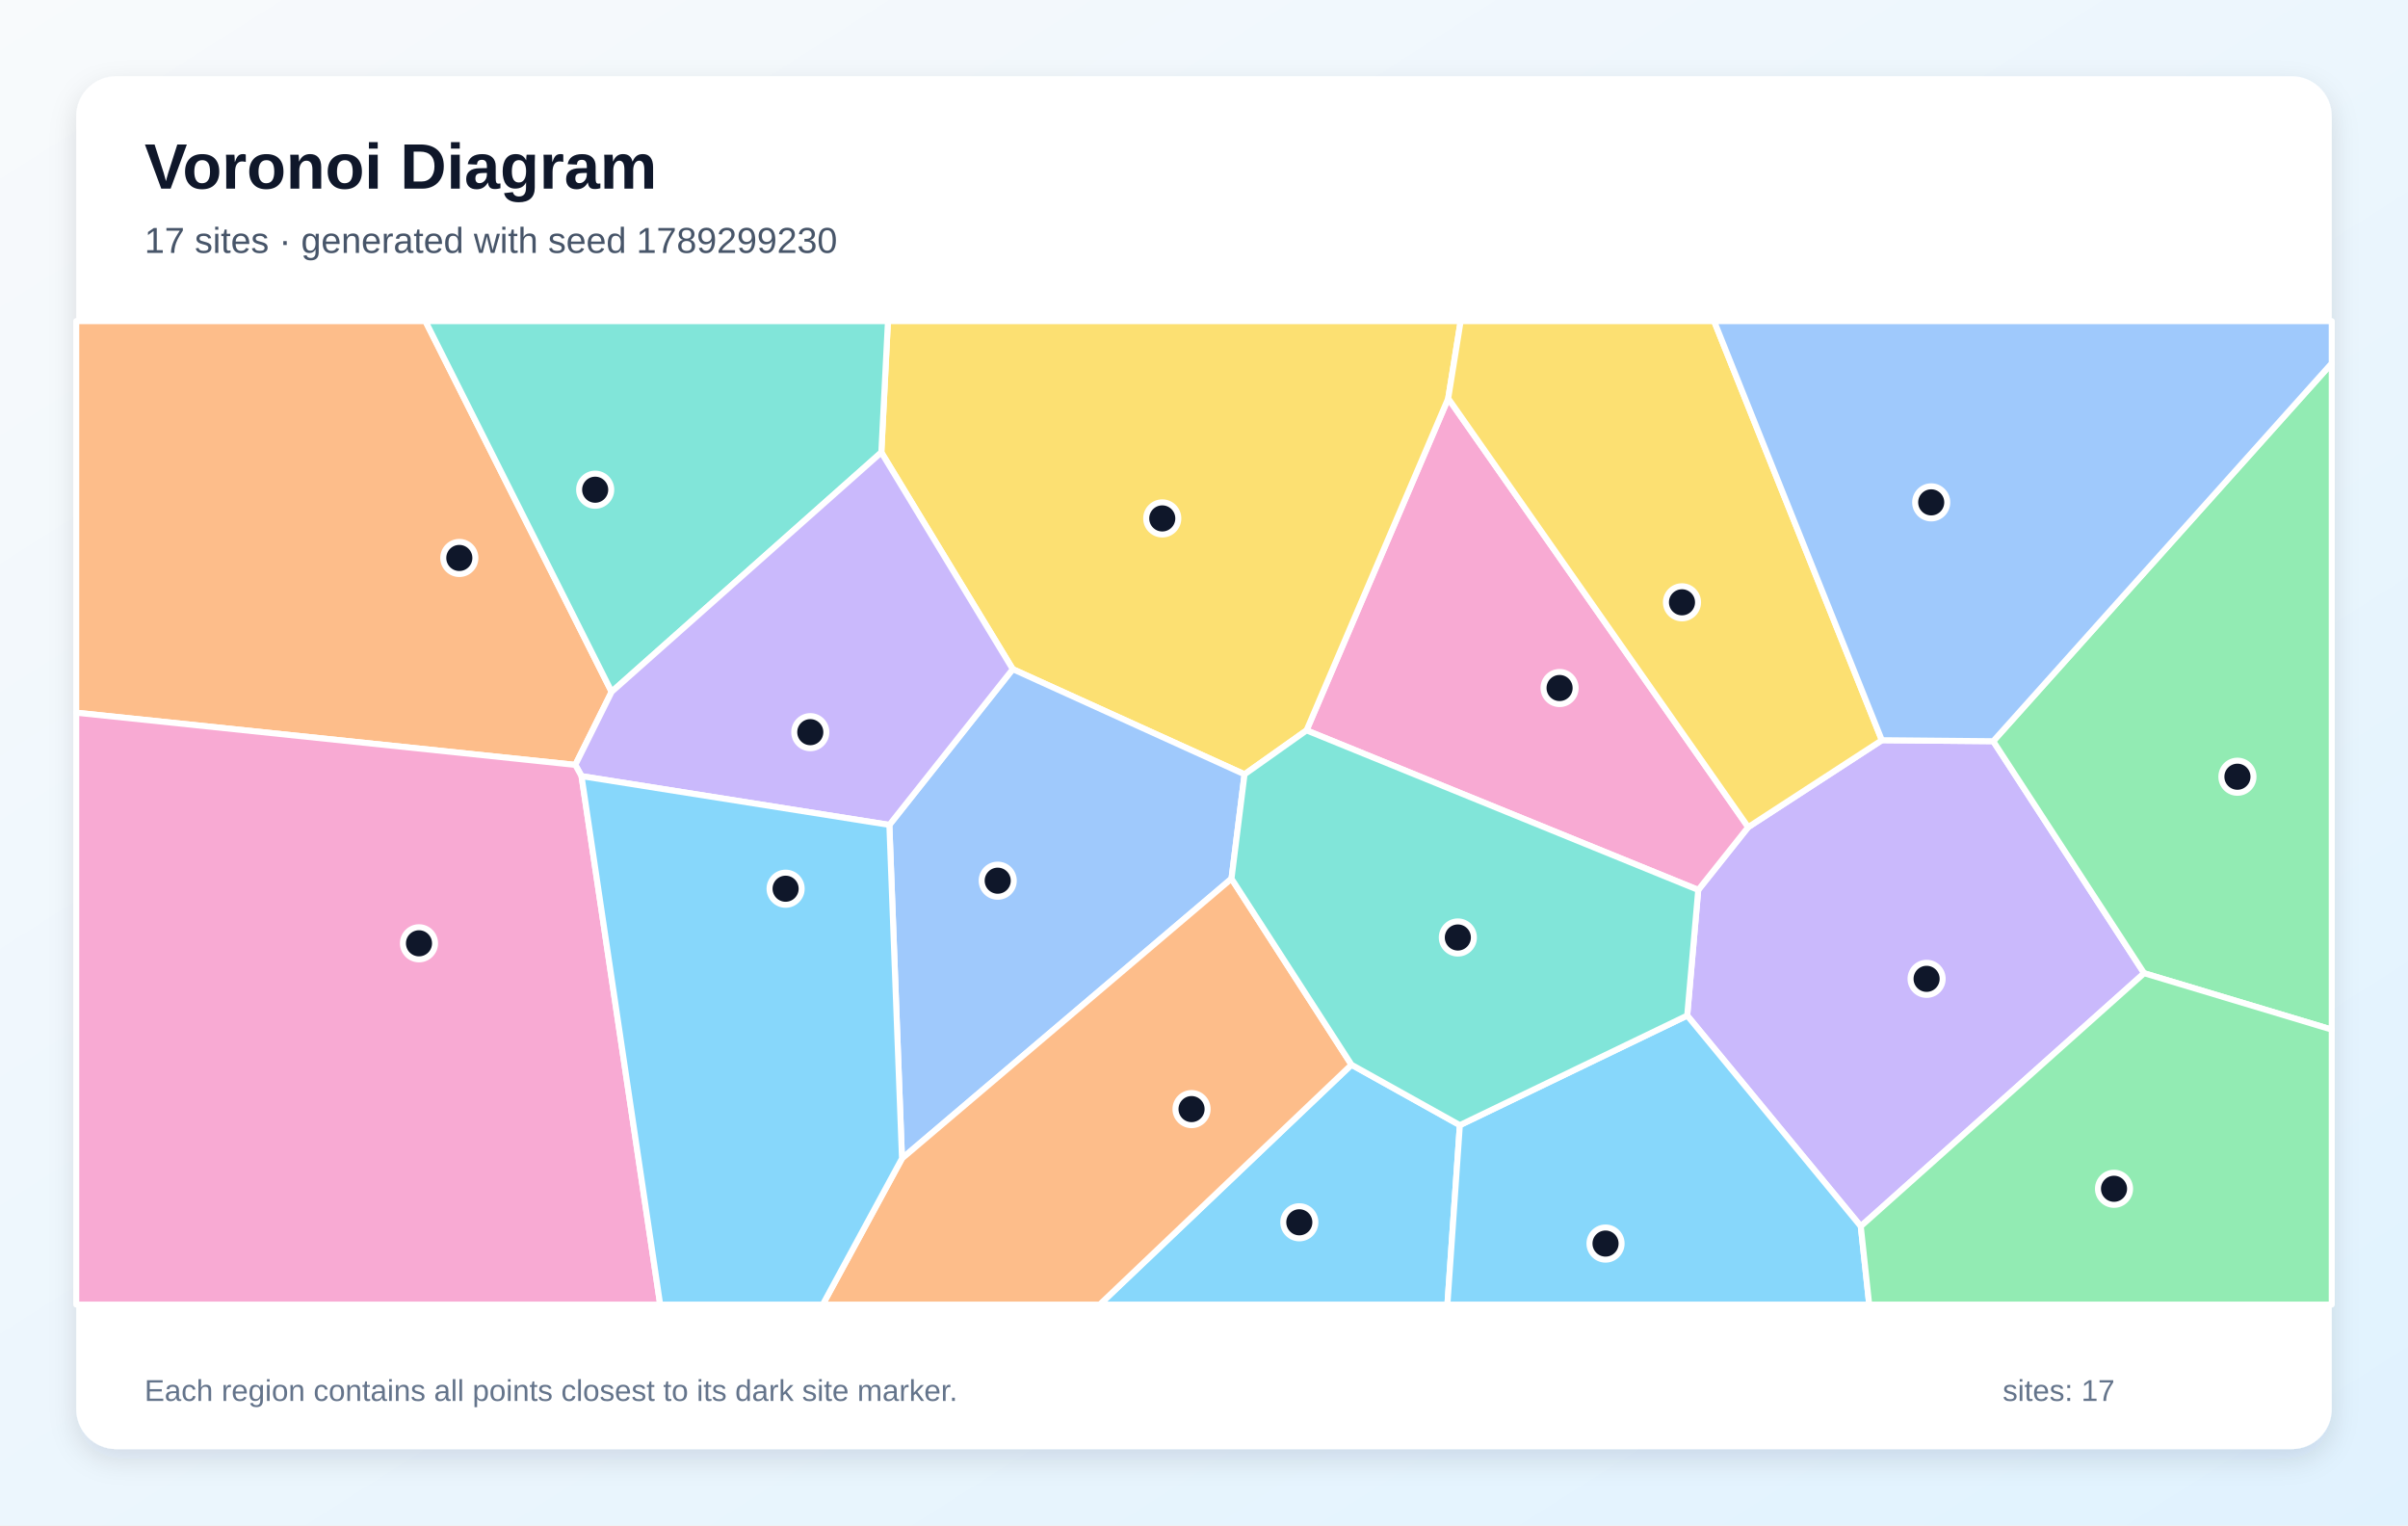
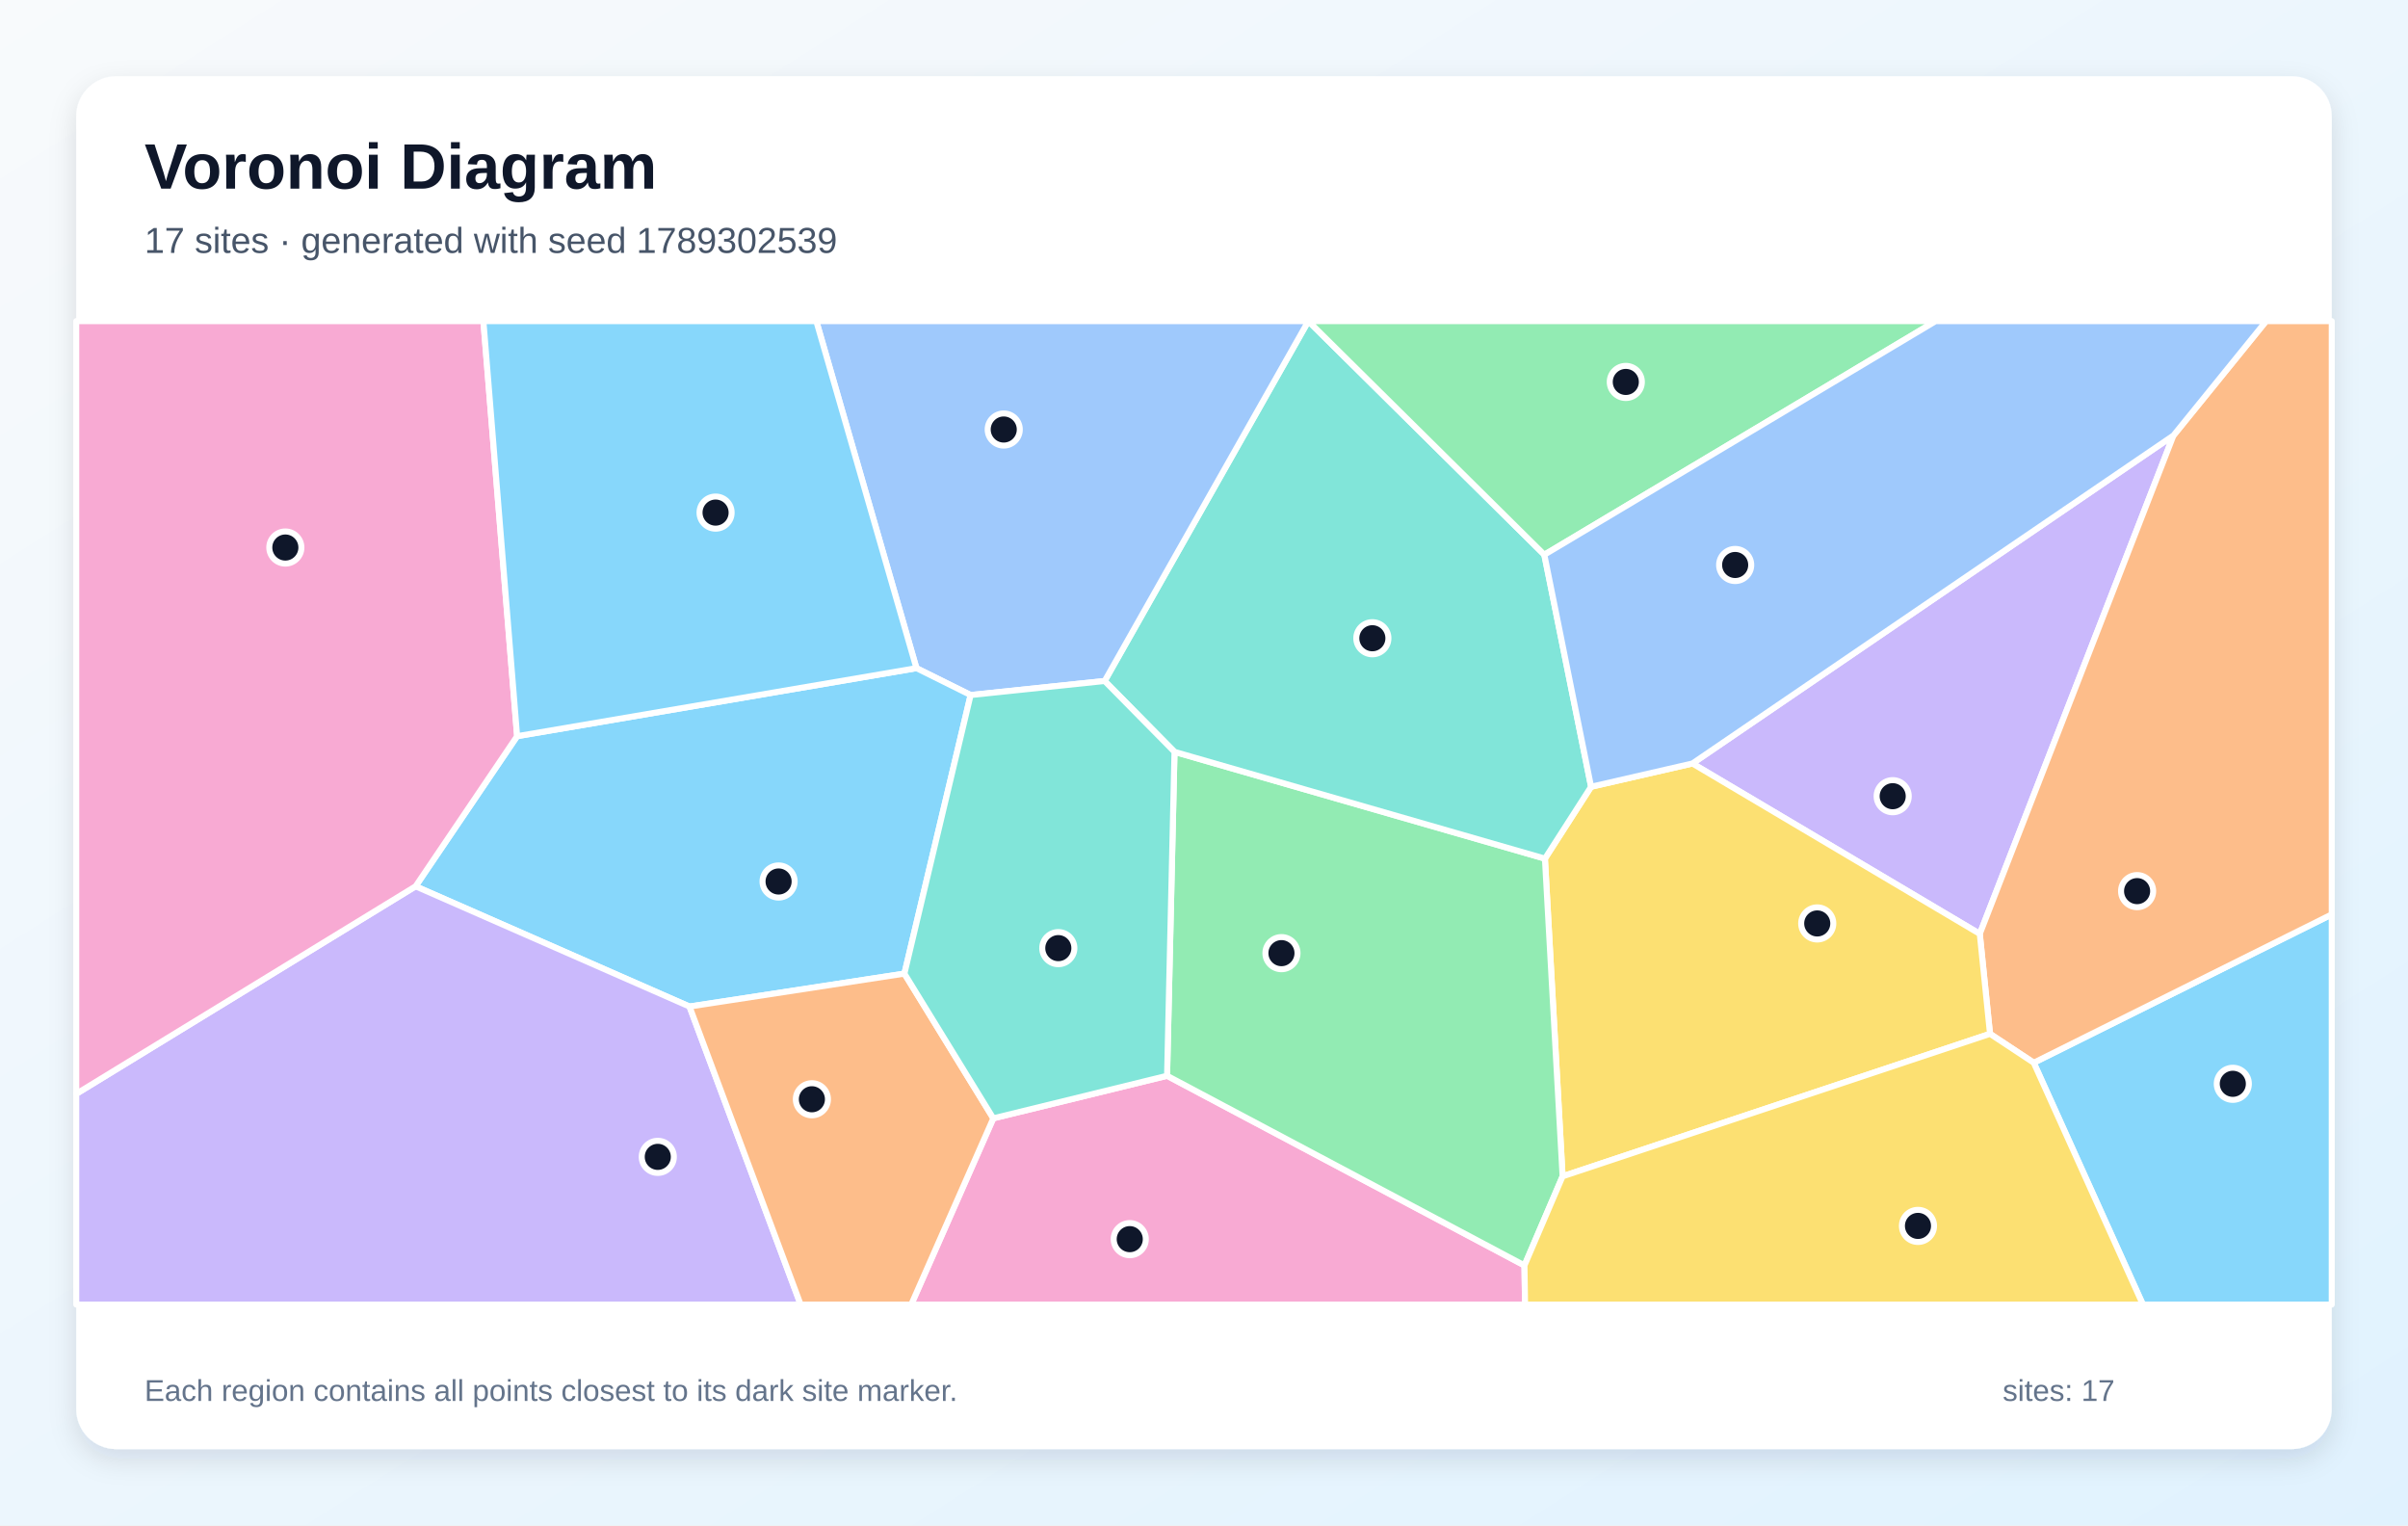
<svg xmlns="http://www.w3.org/2000/svg" width="1200" height="760" viewBox="0 0 1200 760" role="img" aria-labelledby="title description">
  <defs>
    <linearGradient id="background" x1="0" y1="0" x2="1" y2="1">
      <stop stop-color="#F8FAFC" />
      <stop offset="1" stop-color="#E0F2FE" />
    </linearGradient>
    <filter id="shadow" x="-10%" y="-10%" width="120%" height="120%">
      <feDropShadow dx="0" dy="5" stdDeviation="7" flood-color="#0F172A" flood-opacity=".12" />
    </filter>
  </defs>
  <rect width="1200" height="760" fill="url(#background)" />
  <rect x="38" y="38" width="1124" height="684" rx="20" fill="#FFFFFF" filter="url(#shadow)" />
  <g font-family="Arial, sans-serif">
    <text x="72" y="94" font-size="32" font-weight="700" fill="#0F172A">Voronoi Diagram</text>
-     <text x="72" y="126" font-size="18" fill="#475569">17 sites · generated with seed 1789299230</text>
+     <text x="72" y="126" font-size="18" fill="#475569">17 sites · generated with seed 1789302539</text>
  </g>
  <g stroke="#FFFFFF" stroke-width="3" stroke-linejoin="round">
-     <polygon points="673.5,530.5 727.5,560.6 721.3,650.0 548.0,650.0" fill="#38BDF8" fill-opacity="0.60" />
-     <polygon points="927.3,611.0 840.8,506.0 846.3,443.4 871.2,412.1 937.8,368.8 993.3,369.3 1068.5,484.9" fill="#A78BFA" fill-opacity="0.60" />
-     <polygon points="871.2,412.1 846.3,443.4 651.1,363.9 721.7,198.5" fill="#F472B6" fill-opacity="0.60" />
-     <polygon points="38.0,355.1 38.0,160.0 212.0,160.0 304.8,344.7 286.7,381.1" fill="#FB923C" fill-opacity="0.60" />
-     <polygon points="721.7,198.5 651.1,363.9 620.2,385.8 504.7,333.4 439.2,225.4 442.5,160.0 727.9,160.0" fill="#FACC15" fill-opacity="0.60" />
-     <polygon points="1068.5,484.9 993.3,369.3 1162.0,181.0 1162.0,513.0" fill="#4ADE80" fill-opacity="0.60" />
-     <polygon points="304.8,344.7 212.0,160.0 442.5,160.0 439.2,225.4" fill="#2DD4BF" fill-opacity="0.60" />
-     <polygon points="613.7,437.8 449.5,577.2 443.2,411.0 504.7,333.4 620.2,385.8" fill="#60A5FA" fill-opacity="0.60" />
-     <polygon points="727.5,560.6 840.8,506.0 927.3,611.0 931.5,650.0 721.3,650.0" fill="#38BDF8" fill-opacity="0.60" />
-     <polygon points="289.8,386.7 286.7,381.1 304.8,344.7 439.2,225.4 504.7,333.4 443.2,411.0" fill="#A78BFA" fill-opacity="0.60" />
-     <polygon points="38.0,355.1 286.7,381.1 289.8,386.7 329.0,650.0 38.0,650.0" fill="#F472B6" fill-opacity="0.60" />
-     <polygon points="449.5,577.2 613.7,437.8 673.5,530.5 548.0,650.0 410.0,650.0" fill="#FB923C" fill-opacity="0.60" />
-     <polygon points="937.8,368.8 871.2,412.1 721.7,198.5 727.9,160.0 854.2,160.0" fill="#FACC15" fill-opacity="0.60" />
-     <polygon points="927.3,611.0 1068.5,484.9 1162.0,513.0 1162.0,650.0 931.5,650.0" fill="#4ADE80" fill-opacity="0.60" />
-     <polygon points="613.7,437.8 620.2,385.8 651.1,363.9 846.3,443.4 840.8,506.0 727.5,560.6 673.5,530.5" fill="#2DD4BF" fill-opacity="0.60" />
-     <polygon points="993.3,369.3 937.8,368.8 854.2,160.0 1162.0,160.0 1162.0,181.0" fill="#60A5FA" fill-opacity="0.60" />
-     <polygon points="289.8,386.7 443.2,411.0 449.5,577.2 410.0,650.0 329.0,650.0" fill="#38BDF8" fill-opacity="0.60" />
+     <polygon points="1013.5,529.5 1162.0,455.6 1162.0,650.0 1067.9,650.0" fill="#38BDF8" fill-opacity="0.60" />
+     <polygon points="843.4,380.4 1083.1,217.0 986.6,465.3" fill="#A78BFA" fill-opacity="0.60" />
+     <polygon points="495.0,557.2 581.6,536.0 759.7,630.5 760.0,650.0 454.1,650.0" fill="#F472B6" fill-opacity="0.60" />
+     <polygon points="991.7,515.1 986.6,465.3 1083.1,217.0 1129.3,160.0 1162.0,160.0 1162.0,455.6 1013.5,529.5" fill="#FB923C" fill-opacity="0.60" />
+     <polygon points="778.7,586.1 769.9,427.8 792.9,392.0 843.4,380.4 986.6,465.3 991.7,515.1" fill="#FACC15" fill-opacity="0.60" />
+     <polygon points="585.3,374.6 769.9,427.8 778.7,586.1 759.7,630.5 581.6,536.0" fill="#4ADE80" fill-opacity="0.60" />
+     <polygon points="792.9,392.0 769.9,427.8 585.3,374.6 550.5,339.3 652.0,160.0 769.6,276.4" fill="#2DD4BF" fill-opacity="0.60" />
+     <polygon points="652.0,160.0 550.5,339.3 483.7,346.3 456.7,332.9 406.8,160.0 652.0,160.0" fill="#60A5FA" fill-opacity="0.60" />
+     <polygon points="450.7,485.1 343.6,501.5 207.1,441.6 257.7,366.8 456.7,332.9 483.7,346.3" fill="#38BDF8" fill-opacity="0.60" />
+     <polygon points="38.0,545.0 207.1,441.6 343.6,501.5 399.0,650.0 38.0,650.0" fill="#A78BFA" fill-opacity="0.60" />
+     <polygon points="38.0,545.0 38.0,160.0 240.9,160.0 257.7,366.8 207.1,441.6" fill="#F472B6" fill-opacity="0.60" />
+     <polygon points="343.6,501.5 450.7,485.1 495.0,557.2 454.1,650.0 399.0,650.0" fill="#FB923C" fill-opacity="0.60" />
+     <polygon points="759.7,630.5 778.7,586.1 991.7,515.1 1013.5,529.5 1067.9,650.0 760.0,650.0" fill="#FACC15" fill-opacity="0.60" />
+     <polygon points="769.6,276.4 652.0,160.0 652.0,160.0 964.6,160.0" fill="#4ADE80" fill-opacity="0.60" />
+     <polygon points="450.7,485.1 483.7,346.3 550.5,339.3 585.3,374.6 581.6,536.0 495.0,557.2" fill="#2DD4BF" fill-opacity="0.60" />
+     <polygon points="792.9,392.0 769.6,276.4 964.6,160.0 1129.3,160.0 1083.1,217.0 843.4,380.4" fill="#60A5FA" fill-opacity="0.60" />
+     <polygon points="257.7,366.8 240.9,160.0 406.8,160.0 456.7,332.9" fill="#38BDF8" fill-opacity="0.60" />
  </g>
  <g>
-     <circle cx="647.5" cy="609.0" r="8" fill="#0F172A" stroke="#FFFFFF" stroke-width="3" />
-     <circle cx="960.1" cy="487.7" r="8" fill="#0F172A" stroke="#FFFFFF" stroke-width="3" />
-     <circle cx="777.2" cy="342.8" r="8" fill="#0F172A" stroke="#FFFFFF" stroke-width="3" />
-     <circle cx="228.9" cy="278.0" r="8" fill="#0F172A" stroke="#FFFFFF" stroke-width="3" />
-     <circle cx="579.2" cy="258.3" r="8" fill="#0F172A" stroke="#FFFFFF" stroke-width="3" />
-     <circle cx="1115.0" cy="387.0" r="8" fill="#0F172A" stroke="#FFFFFF" stroke-width="3" />
-     <circle cx="296.6" cy="244.0" r="8" fill="#0F172A" stroke="#FFFFFF" stroke-width="3" />
-     <circle cx="497.2" cy="438.8" r="8" fill="#0F172A" stroke="#FFFFFF" stroke-width="3" />
-     <circle cx="800.1" cy="619.6" r="8" fill="#0F172A" stroke="#FFFFFF" stroke-width="3" />
-     <circle cx="403.8" cy="364.8" r="8" fill="#0F172A" stroke="#FFFFFF" stroke-width="3" />
-     <circle cx="208.8" cy="470.0" r="8" fill="#0F172A" stroke="#FFFFFF" stroke-width="3" />
-     <circle cx="593.8" cy="552.6" r="8" fill="#0F172A" stroke="#FFFFFF" stroke-width="3" />
-     <circle cx="838.2" cy="300.1" r="8" fill="#0F172A" stroke="#FFFFFF" stroke-width="3" />
-     <circle cx="1053.5" cy="592.3" r="8" fill="#0F172A" stroke="#FFFFFF" stroke-width="3" />
-     <circle cx="726.5" cy="467.1" r="8" fill="#0F172A" stroke="#FFFFFF" stroke-width="3" />
-     <circle cx="962.4" cy="250.3" r="8" fill="#0F172A" stroke="#FFFFFF" stroke-width="3" />
-     <circle cx="391.5" cy="442.8" r="8" fill="#0F172A" stroke="#FFFFFF" stroke-width="3" />
+     <circle cx="1112.7" cy="540.0" r="8" fill="#0F172A" stroke="#FFFFFF" stroke-width="3" />
+     <circle cx="943.2" cy="396.7" r="8" fill="#0F172A" stroke="#FFFFFF" stroke-width="3" />
+     <circle cx="563.0" cy="617.4" r="8" fill="#0F172A" stroke="#FFFFFF" stroke-width="3" />
+     <circle cx="1065.0" cy="444.0" r="8" fill="#0F172A" stroke="#FFFFFF" stroke-width="3" />
+     <circle cx="905.6" cy="460.1" r="8" fill="#0F172A" stroke="#FFFFFF" stroke-width="3" />
+     <circle cx="638.6" cy="474.9" r="8" fill="#0F172A" stroke="#FFFFFF" stroke-width="3" />
+     <circle cx="683.9" cy="318.0" r="8" fill="#0F172A" stroke="#FFFFFF" stroke-width="3" />
+     <circle cx="500.2" cy="214.0" r="8" fill="#0F172A" stroke="#FFFFFF" stroke-width="3" />
+     <circle cx="388.0" cy="439.2" r="8" fill="#0F172A" stroke="#FFFFFF" stroke-width="3" />
+     <circle cx="327.8" cy="576.4" r="8" fill="#0F172A" stroke="#FFFFFF" stroke-width="3" />
+     <circle cx="142.2" cy="272.8" r="8" fill="#0F172A" stroke="#FFFFFF" stroke-width="3" />
+     <circle cx="404.6" cy="547.7" r="8" fill="#0F172A" stroke="#FFFFFF" stroke-width="3" />
+     <circle cx="955.8" cy="610.8" r="8" fill="#0F172A" stroke="#FFFFFF" stroke-width="3" />
+     <circle cx="810.2" cy="190.3" r="8" fill="#0F172A" stroke="#FFFFFF" stroke-width="3" />
+     <circle cx="527.4" cy="472.4" r="8" fill="#0F172A" stroke="#FFFFFF" stroke-width="3" />
+     <circle cx="864.7" cy="281.5" r="8" fill="#0F172A" stroke="#FFFFFF" stroke-width="3" />
+     <circle cx="356.6" cy="255.4" r="8" fill="#0F172A" stroke="#FFFFFF" stroke-width="3" />
  </g>
  <g font-family="Arial, sans-serif" font-size="15" fill="#64748B">
    <text x="72" y="698">Each region contains all points closest to its dark site marker.</text>
    <text x="998" y="698">sites: 17</text>
  </g>
</svg>
